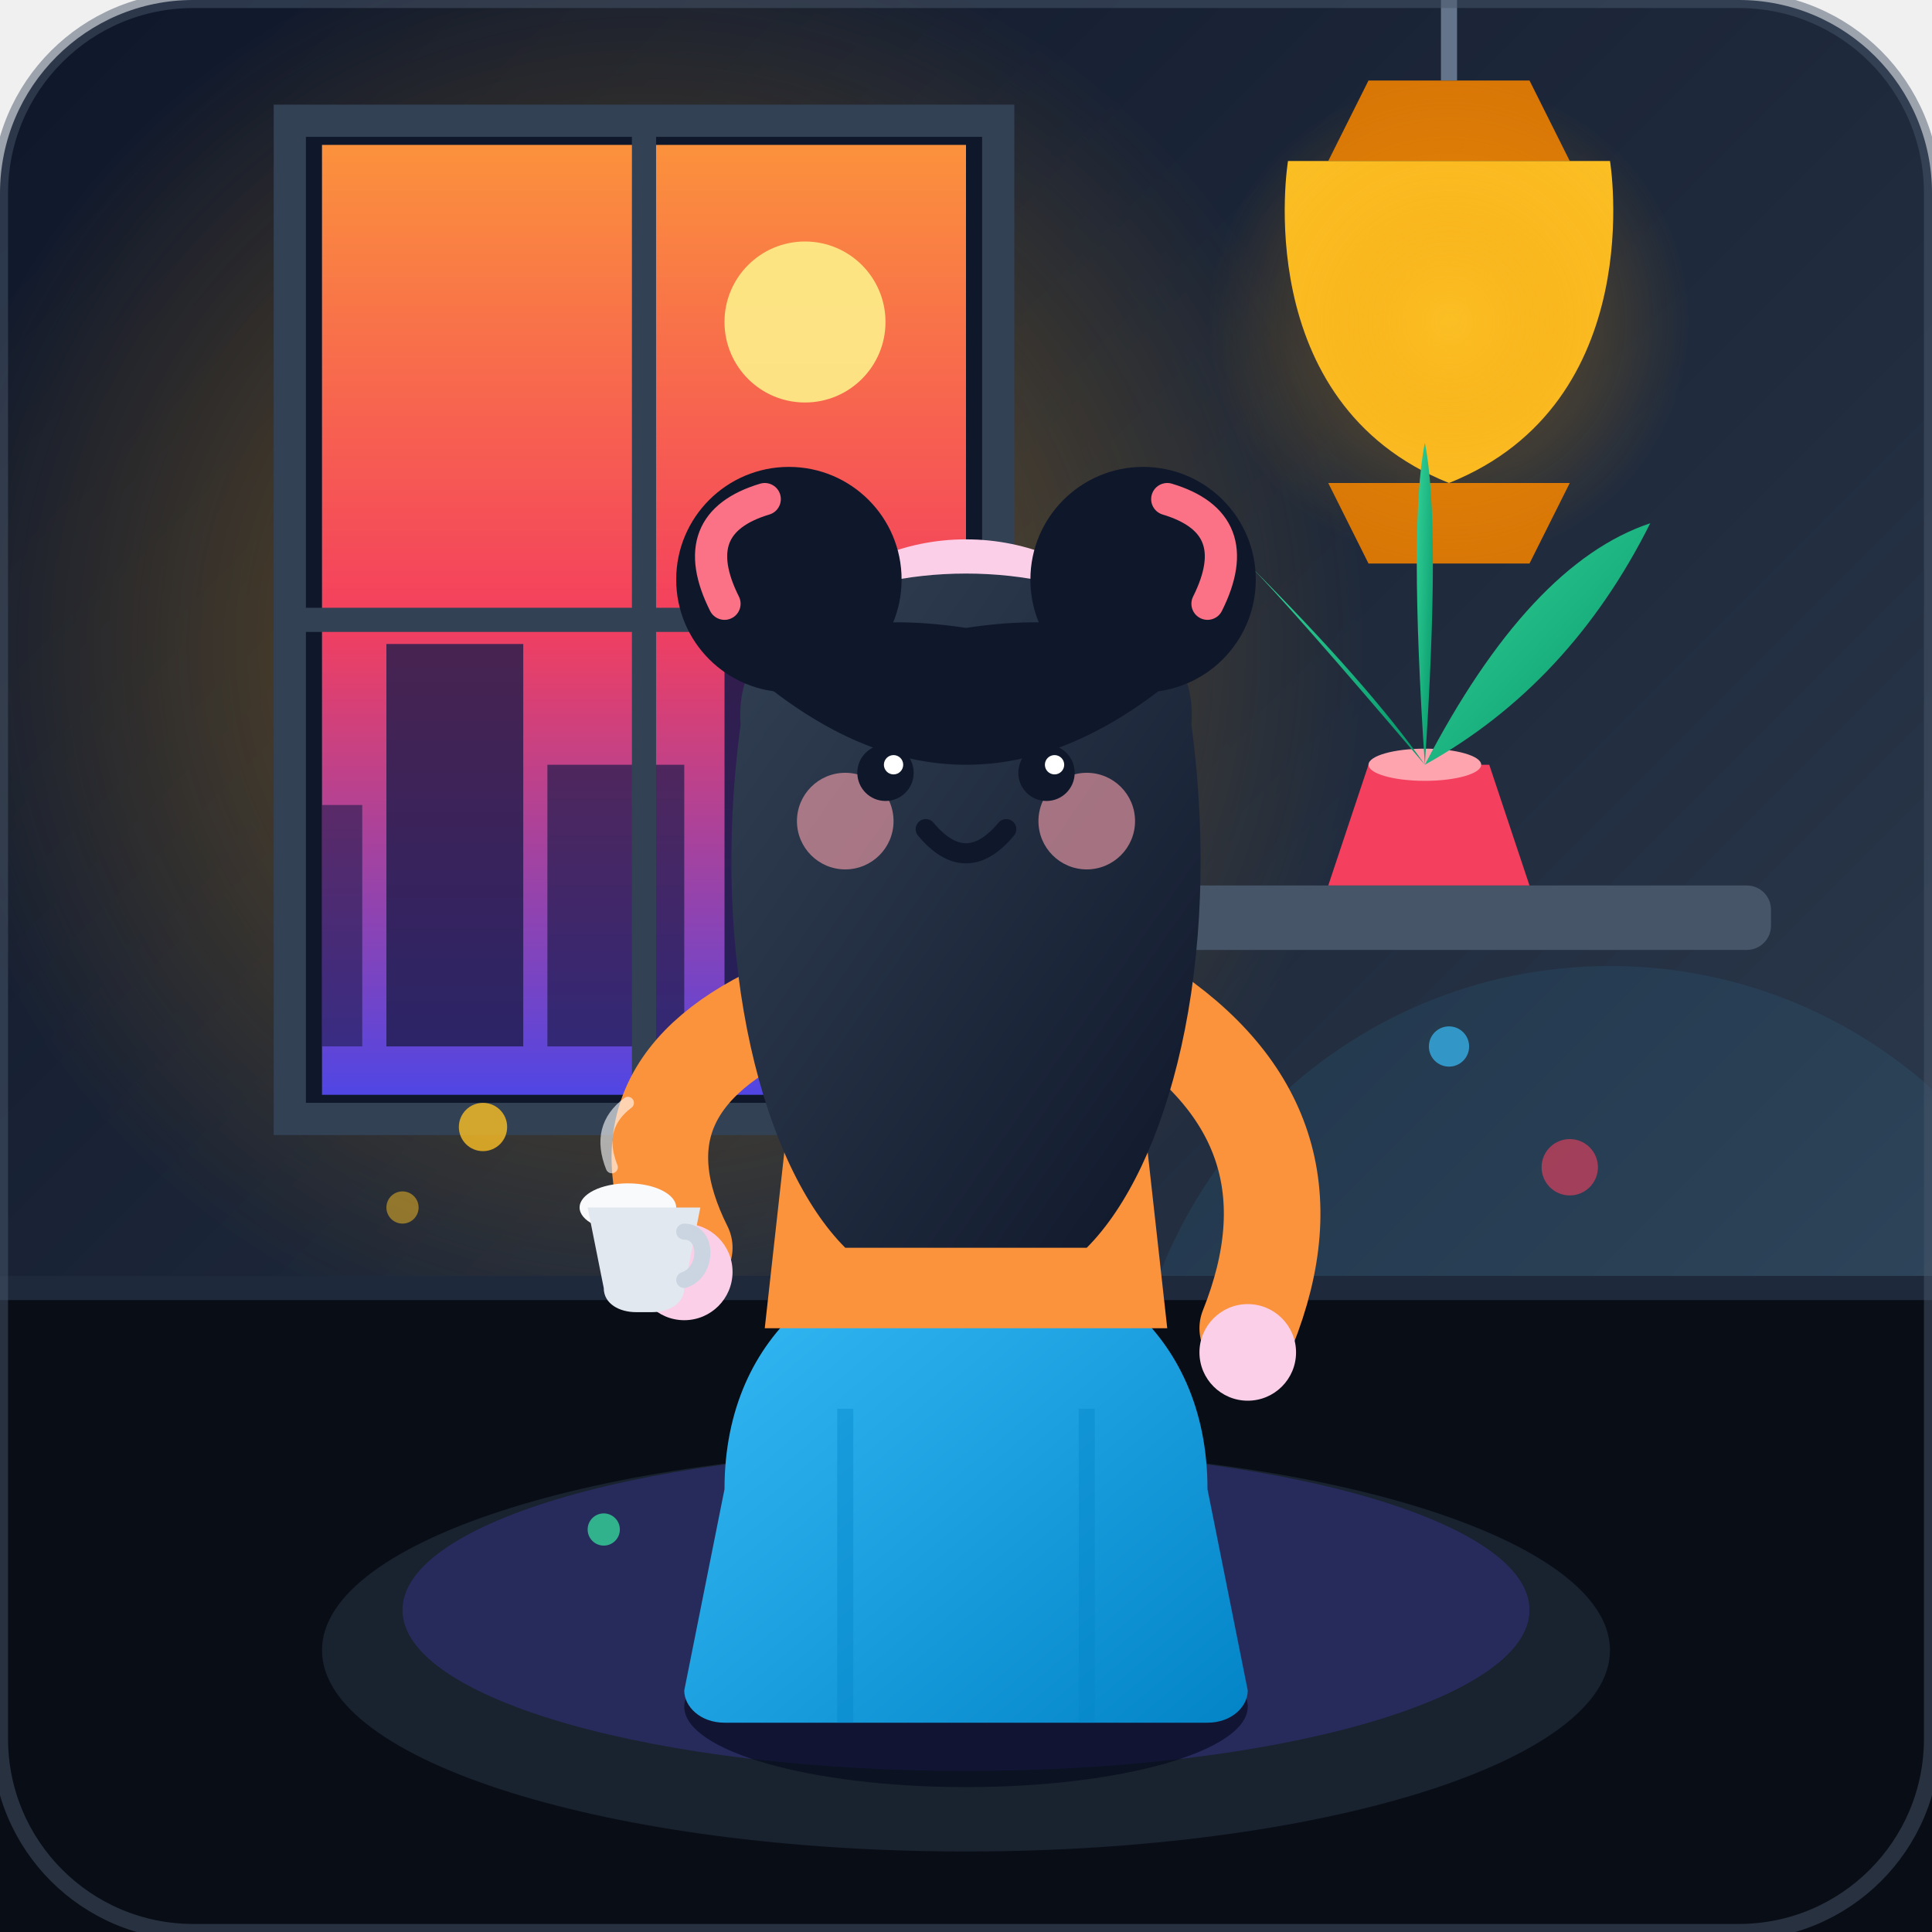
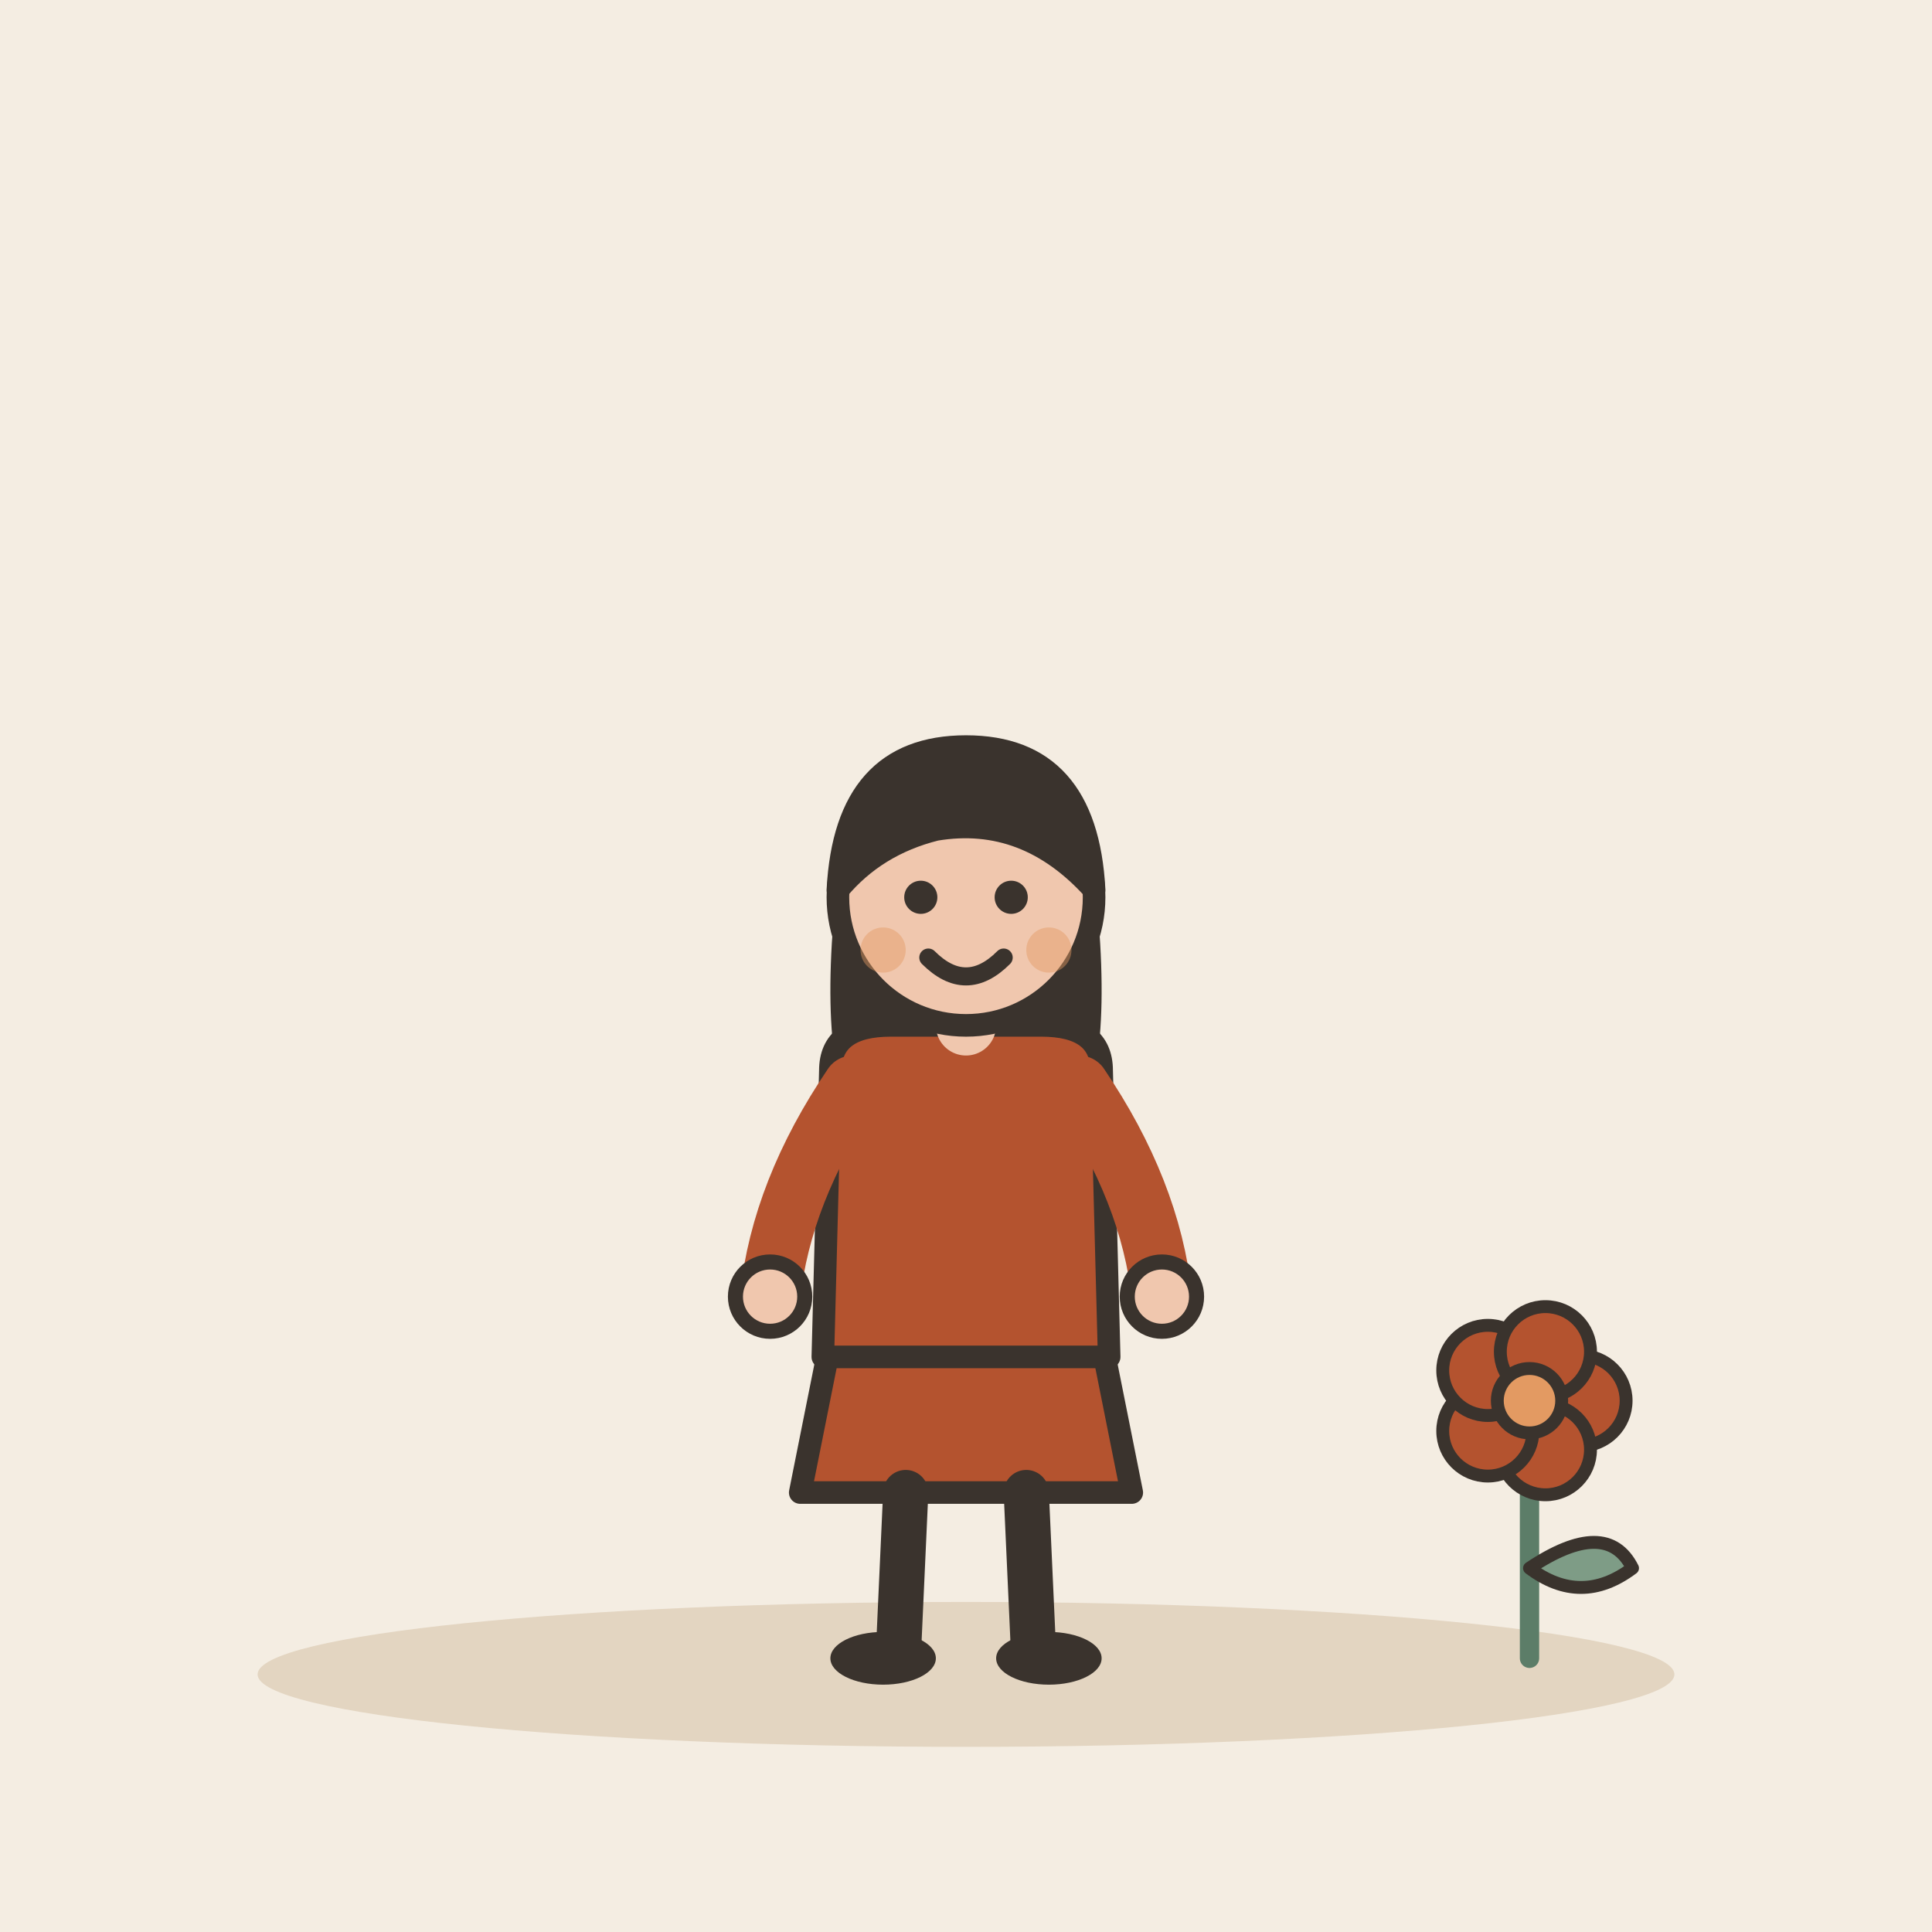
- <svg xmlns="http://www.w3.org/2000/svg" viewBox="0 0 240 240" width="100%" height="100%">
-   <defs>
-     <linearGradient id="bgGrad" x1="0%" y1="0%" x2="100%" y2="100%">
-       <stop offset="0%" stop-color="#0f172a" />
-       <stop offset="50%" stop-color="#1e293b" />
-       <stop offset="100%" stop-color="#334155" />
-     </linearGradient>
-     <radialGradient id="lanternGlow" cx="50%" cy="50%" r="50%">
-       <stop offset="0%" stop-color="#fbbf24" stop-opacity="0.6" />
-       <stop offset="50%" stop-color="#f59e0b" stop-opacity="0.2" />
-       <stop offset="100%" stop-color="#f59e0b" stop-opacity="0" />
-     </radialGradient>
-     <linearGradient id="windowGlow" x1="0%" y1="0%" x2="0%" y2="100%">
-       <stop offset="0%" stop-color="#fb923c" />
-       <stop offset="50%" stop-color="#f43f5e" />
-       <stop offset="100%" stop-color="#4f46e5" />
-     </linearGradient>
-     <linearGradient id="leafGrad" x1="0%" y1="0%" x2="100%" y2="100%">
-       <stop offset="0%" stop-color="#34d399" />
-       <stop offset="100%" stop-color="#059669" />
-     </linearGradient>
-     <linearGradient id="dressGrad" x1="0%" y1="0%" x2="100%" y2="100%">
-       <stop offset="0%" stop-color="#38bdf8" />
-       <stop offset="100%" stop-color="#0284c7" />
-     </linearGradient>
-     <linearGradient id="hairGrad" x1="0%" y1="0%" x2="100%" y2="100%">
-       <stop offset="0%" stop-color="#334155" />
-       <stop offset="100%" stop-color="#0f172a" />
-     </linearGradient>
-     <clipPath id="windowClip">
-       <path d="M 40,20 Q 80,10 120,20 L 120,130 L 40,130 Z" />
-     </clipPath>
-   </defs>
-   <rect width="240" height="240" rx="24" fill="url(#bgGrad)" />
-   <circle cx="80" cy="80" r="90" fill="url(#lanternGlow)" />
-   <circle cx="200" cy="180" r="60" fill="#38bdf8" opacity="0.08" />
-   <path d="M 0,160 L 240,160 L 240,240 L 0,240 Z" fill="#090d16" />
-   <line x1="0" y1="160" x2="240" y2="160" stroke="#1e293b" stroke-width="3" />
-   <path d="M 40,15 L 120,15 C 122,15 124,17 124,19 L 124,135 C 124,137 122,139 120,139 L 40,139 C 38,139 36,137 36,135 L 36,19 C 36,17 38,15 40,15 Z" fill="#0f172a" />
-   <path d="M 40,18 L 120,18 L 120,136 L 40,136 Z" fill="url(#windowGlow)" />
-   <g clip-path="url(#windowClip)">
-     <path d="M 35,130 L 35,100 L 45,100 L 45,130 Z" fill="#1e1b4b" opacity="0.6" />
-     <path d="M 48,130 L 48,80 L 65,80 L 65,130 Z" fill="#1e1b4b" opacity="0.8" />
-     <path d="M 68,130 L 68,95 L 85,95 L 85,130 Z" fill="#1e1b4b" opacity="0.7" />
-     <path d="M 90,130 L 90,70 L 115,70 L 115,130 Z" fill="#1e1b4b" opacity="0.9" />
-     <circle cx="100" cy="40" r="10" fill="#fef08a" opacity="0.9" />
+ <svg xmlns="http://www.w3.org/2000/svg" viewBox="0 0 240 240" data-style="editorial">
+   <rect width="240" height="240" fill="#F4EDE2" />
+   <ellipse cx="120" cy="208" rx="88" ry="9" fill="#E3D5C1" />
+   <g transform="translate(120 206) scale(0.936 0.936)">
+     <path d="M-18 -42L-22 -22L22 -22L18 -42Z" fill="#B4532F" stroke="#3A332D" stroke-width="3" stroke-linecap="round" stroke-linejoin="round" />
+     <path d="M-8 -22L-9 0" stroke="#3A332D" stroke-width="6" stroke-linecap="round" fill="none" />
+     <path d="M8 -22L9 0" stroke="#3A332D" stroke-width="6" stroke-linecap="round" fill="none" />
+     <ellipse cx="-11" cy="0" rx="7" ry="3.5" fill="#3A332D" />
+     <ellipse cx="11" cy="0" rx="7" ry="3.5" fill="#3A332D" />
+     <path d="M-17 -104Q-20 -78 -14 -70L-6 -78L6 -78L14 -70Q20 -78 17 -104Z" fill="#3A332D" />
+     <path d="M-18 -78Q-18 -84 -10 -84L10 -84Q18 -84 18 -78L19 -40L-19 -40Z" fill="#B4532F" stroke="#3A332D" stroke-width="3" stroke-linecap="round" stroke-linejoin="round" />
+     <path d="M-15 -76Q-24.5 -62 -26 -48" fill="none" stroke="#B4532F" stroke-width="8" stroke-linecap="round" stroke-linejoin="round" />
+     <circle cx="-26" cy="-48" r="4.6" fill="#F0C7AE" stroke="#3A332D" stroke-linecap="round" stroke-linejoin="round" stroke-width="2" />
+     <path d="M15 -76Q24.5 -62 26 -48" fill="none" stroke="#B4532F" stroke-width="8" stroke-linecap="round" stroke-linejoin="round" />
+     <circle cx="26" cy="-48" r="4.6" fill="#F0C7AE" stroke="#3A332D" stroke-linecap="round" stroke-linejoin="round" stroke-width="2" />
+     <path d="M0 -84L0 -88" stroke="#F0C7AE" stroke-width="8" stroke-linecap="round" fill="none" />
+     <circle cx="0" cy="-101" r="17" fill="#F0C7AE" stroke="#3A332D" stroke-width="3" stroke-linecap="round" stroke-linejoin="round" />
+     <path d="M-17 -102Q-16 -121 0 -121Q16 -121 17 -102Q8 -112 -4 -110Q-12 -108 -17 -102Z" fill="#3A332D" stroke="#3A332D" stroke-width="3" stroke-linecap="round" stroke-linejoin="round" />
+     <circle cx="-6" cy="-101" r="2.2" fill="#3A332D" />
+     <circle cx="6" cy="-101" r="2.2" fill="#3A332D" />
+     <path d="M-5 -93Q0 -88 5 -93" fill="none" stroke="#3A332D" stroke-width="2.4" stroke-linecap="round" stroke-linejoin="round" />
+     <circle cx="-11" cy="-94" r="3" fill="#E39A62" opacity="0.45" />
+     <circle cx="11" cy="-94" r="3" fill="#E39A62" opacity="0.45" />
  </g>
-   <path d="M 36,15 L 124,15 L 124,139 L 36,139 Z" fill="none" stroke="#334155" stroke-width="4" />
-   <line x1="80" y1="15" x2="80" y2="139" stroke="#334155" stroke-width="3" />
-   <line x1="36" y1="77" x2="124" y2="77" stroke="#334155" stroke-width="3" />
-   <path d="M 170,10 L 190,10 L 195,20 L 165,20 Z" fill="#d97706" />
-   <path d="M 160,20 C 160,20 155,50 180,60 C 205,50 200,20 200,20 Z" fill="#fbbf24" />
-   <path d="M 165,60 L 195,60 L 190,70 L 170,70 Z" fill="#d97706" />
-   <line x1="180" y1="0" x2="180" y2="10" stroke="#64748b" stroke-width="2" />
-   <circle cx="180" cy="40" r="30" fill="url(#lanternGlow)" />
-   <rect x="140" y="110" width="80" height="8" rx="3" fill="#475569" />
-   <path d="M 170,95 L 185,95 L 190,110 L 165,110 Z" fill="#f43f5e" />
-   <ellipse cx="177" cy="95" rx="7" ry="2" fill="#fda4af" />
-   <path d="M 177,95 Q 160,75 155,70 Q 170,85 177,95 Z" fill="url(#leafGrad)" />
-   <path d="M 177,95 Q 190,70 205,65 Q 195,85 177,95 Z" fill="url(#leafGrad)" />
-   <path d="M 177,95 Q 175,65 177,55 Q 179,65 177,95 Z" fill="url(#leafGrad)" />
-   <ellipse cx="120" cy="205" rx="80" ry="25" fill="#334155" opacity="0.4" />
-   <ellipse cx="120" cy="200" rx="70" ry="20" fill="#4f46e5" opacity="0.25" />
-   <g id="young-woman">
-     <ellipse cx="120" cy="212" rx="35" ry="10" fill="#020617" opacity="0.6" />
-     <path d="M 90,185 C 90,165 105,155 120,155 C 135,155 150,165 150,185 L 155,210 C 155,212 153,214 150,214 L 90,214 C 87,214 85,212 85,210 Z" fill="url(#dressGrad)" />
-     <path d="M 105,175 L 105,214" stroke="#0284c7" stroke-width="2" opacity="0.4" />
-     <path d="M 135,175 L 135,214" stroke="#0284c7" stroke-width="2" opacity="0.4" />
-     <path d="M 100,120 L 140,120 L 145,165 L 95,165 Z" fill="#fb923c" />
-     <path d="M 105,120 L 120,140 L 135,120 Z" fill="#f8fafc" />
-     <path d="M 98,125 Q 75,135 85,155" fill="none" stroke="#fb923c" stroke-width="12" stroke-linecap="round" />
-     <circle cx="85" cy="158" r="6" fill="#fbcfe8" />
-     <path d="M 142,125 Q 165,140 155,165" fill="none" stroke="#fb923c" stroke-width="12" stroke-linecap="round" />
-     <circle cx="155" cy="168" r="6" fill="#fbcfe8" />
-     <rect x="112" y="110" width="16" height="15" rx="6" fill="#fbcfe8" />
-     <circle cx="120" cy="95" r="28" fill="#fbcfe8" />
-     <path d="M 92,90 C 90,65 150,65 148,90 C 152,120 145,145 135,155 L 105,155 C 95,145 88,120 92,90 Z" fill="url(#hairGrad)" />
-     <circle cx="98" cy="72" r="14" fill="#0f172a" />
-     <circle cx="142" cy="72" r="14" fill="#0f172a" />
-     <path d="M 90,75 Q 85,65 95,62" fill="none" stroke="#fb7185" stroke-width="4" stroke-linecap="round" />
-     <path d="M 150,75 Q 155,65 145,62" fill="none" stroke="#fb7185" stroke-width="4" stroke-linecap="round" />
-     <path d="M 95,85 Q 120,105 145,85 Q 140,75 120,78 Q 100,75 95,85 Z" fill="#0f172a" />
-     <circle cx="105" cy="102" r="6" fill="#fda4af" opacity="0.6" />
-     <circle cx="135" cy="102" r="6" fill="#fda4af" opacity="0.6" />
-     <circle cx="110" cy="96" r="3.5" fill="#0f172a" />
-     <circle cx="130" cy="96" r="3.5" fill="#0f172a" />
-     <circle cx="111" cy="95" r="1.2" fill="#ffffff" />
-     <circle cx="131" cy="95" r="1.2" fill="#ffffff" />
-     <path d="M 115,103 Q 120,109 125,103" fill="none" stroke="#0f172a" stroke-width="2.5" stroke-linecap="round" />
-     <path d="M 106,90 Q 110,87 114,90" fill="none" stroke="#0f172a" stroke-width="1.5" stroke-linecap="round" />
-     <path d="M 126,90 Q 130,87 134,90" fill="none" stroke="#0f172a" stroke-width="1.5" stroke-linecap="round" />
+   <g transform="translate(190 206) scale(0.8 0.8)">
+     <path d="M0 0L0 -36" stroke="#5C7D68" stroke-width="3" stroke-linecap="round" fill="none" />
+     <path d="M0 -14Q12 -22 16 -14Q8 -8 0 -14Z" fill="#7E9C86" stroke="#3A332D" stroke-width="2" stroke-linecap="round" stroke-linejoin="round" />
+     <circle cx="8" cy="-40" r="7" fill="#B4532F" stroke="#3A332D" stroke-linecap="round" stroke-linejoin="round" stroke-width="2" />
+     <circle cx="2.472" cy="-32.392" r="7" fill="#B4532F" stroke="#3A332D" stroke-linecap="round" stroke-linejoin="round" stroke-width="2" />
+     <circle cx="-6.472" cy="-35.298" r="7" fill="#B4532F" stroke="#3A332D" stroke-linecap="round" stroke-linejoin="round" stroke-width="2" />
+     <circle cx="-6.472" cy="-44.702" r="7" fill="#B4532F" stroke="#3A332D" stroke-linecap="round" stroke-linejoin="round" stroke-width="2" />
+     <circle cx="2.472" cy="-47.608" r="7" fill="#B4532F" stroke="#3A332D" stroke-linecap="round" stroke-linejoin="round" stroke-width="2" />
+     <circle cx="0" cy="-40" r="5" fill="#E39A62" stroke="#3A332D" stroke-linecap="round" stroke-linejoin="round" stroke-width="2" />
  </g>
-   <circle cx="60" cy="140" r="3" fill="#fbbf24" opacity="0.8" />
-   <circle cx="50" cy="150" r="2" fill="#fbbf24" opacity="0.5" />
-   <circle cx="180" cy="130" r="2.5" fill="#38bdf8" opacity="0.7" />
-   <circle cx="195" cy="145" r="3.5" fill="#f43f5e" opacity="0.6" />
-   <circle cx="75" cy="190" r="2" fill="#34d399" opacity="0.8" />
-   <g transform="translate(68, 145)">
-     <ellipse cx="10" cy="5" rx="6" ry="3" fill="#f8fafc" />
-     <path d="M 5,5 L 7,15 C 7,17 9,18 11,18 L 13,18 C 15,18 17,17 17,15 L 19,5 Z" fill="#e2e8f0" />
-     <path d="M 17,8 C 20,8 20,13 17,14" fill="none" stroke="#cbd5e1" stroke-width="2" stroke-linecap="round" />
-     <path d="M 8,0 Q 6,-5 10,-8" fill="none" stroke="#ffffff" stroke-width="1.5" stroke-linecap="round" opacity="0.6" />
-   </g>
-   <rect width="240" height="240" rx="24" fill="none" stroke="#475569" stroke-width="2" opacity="0.5" />
</svg>
